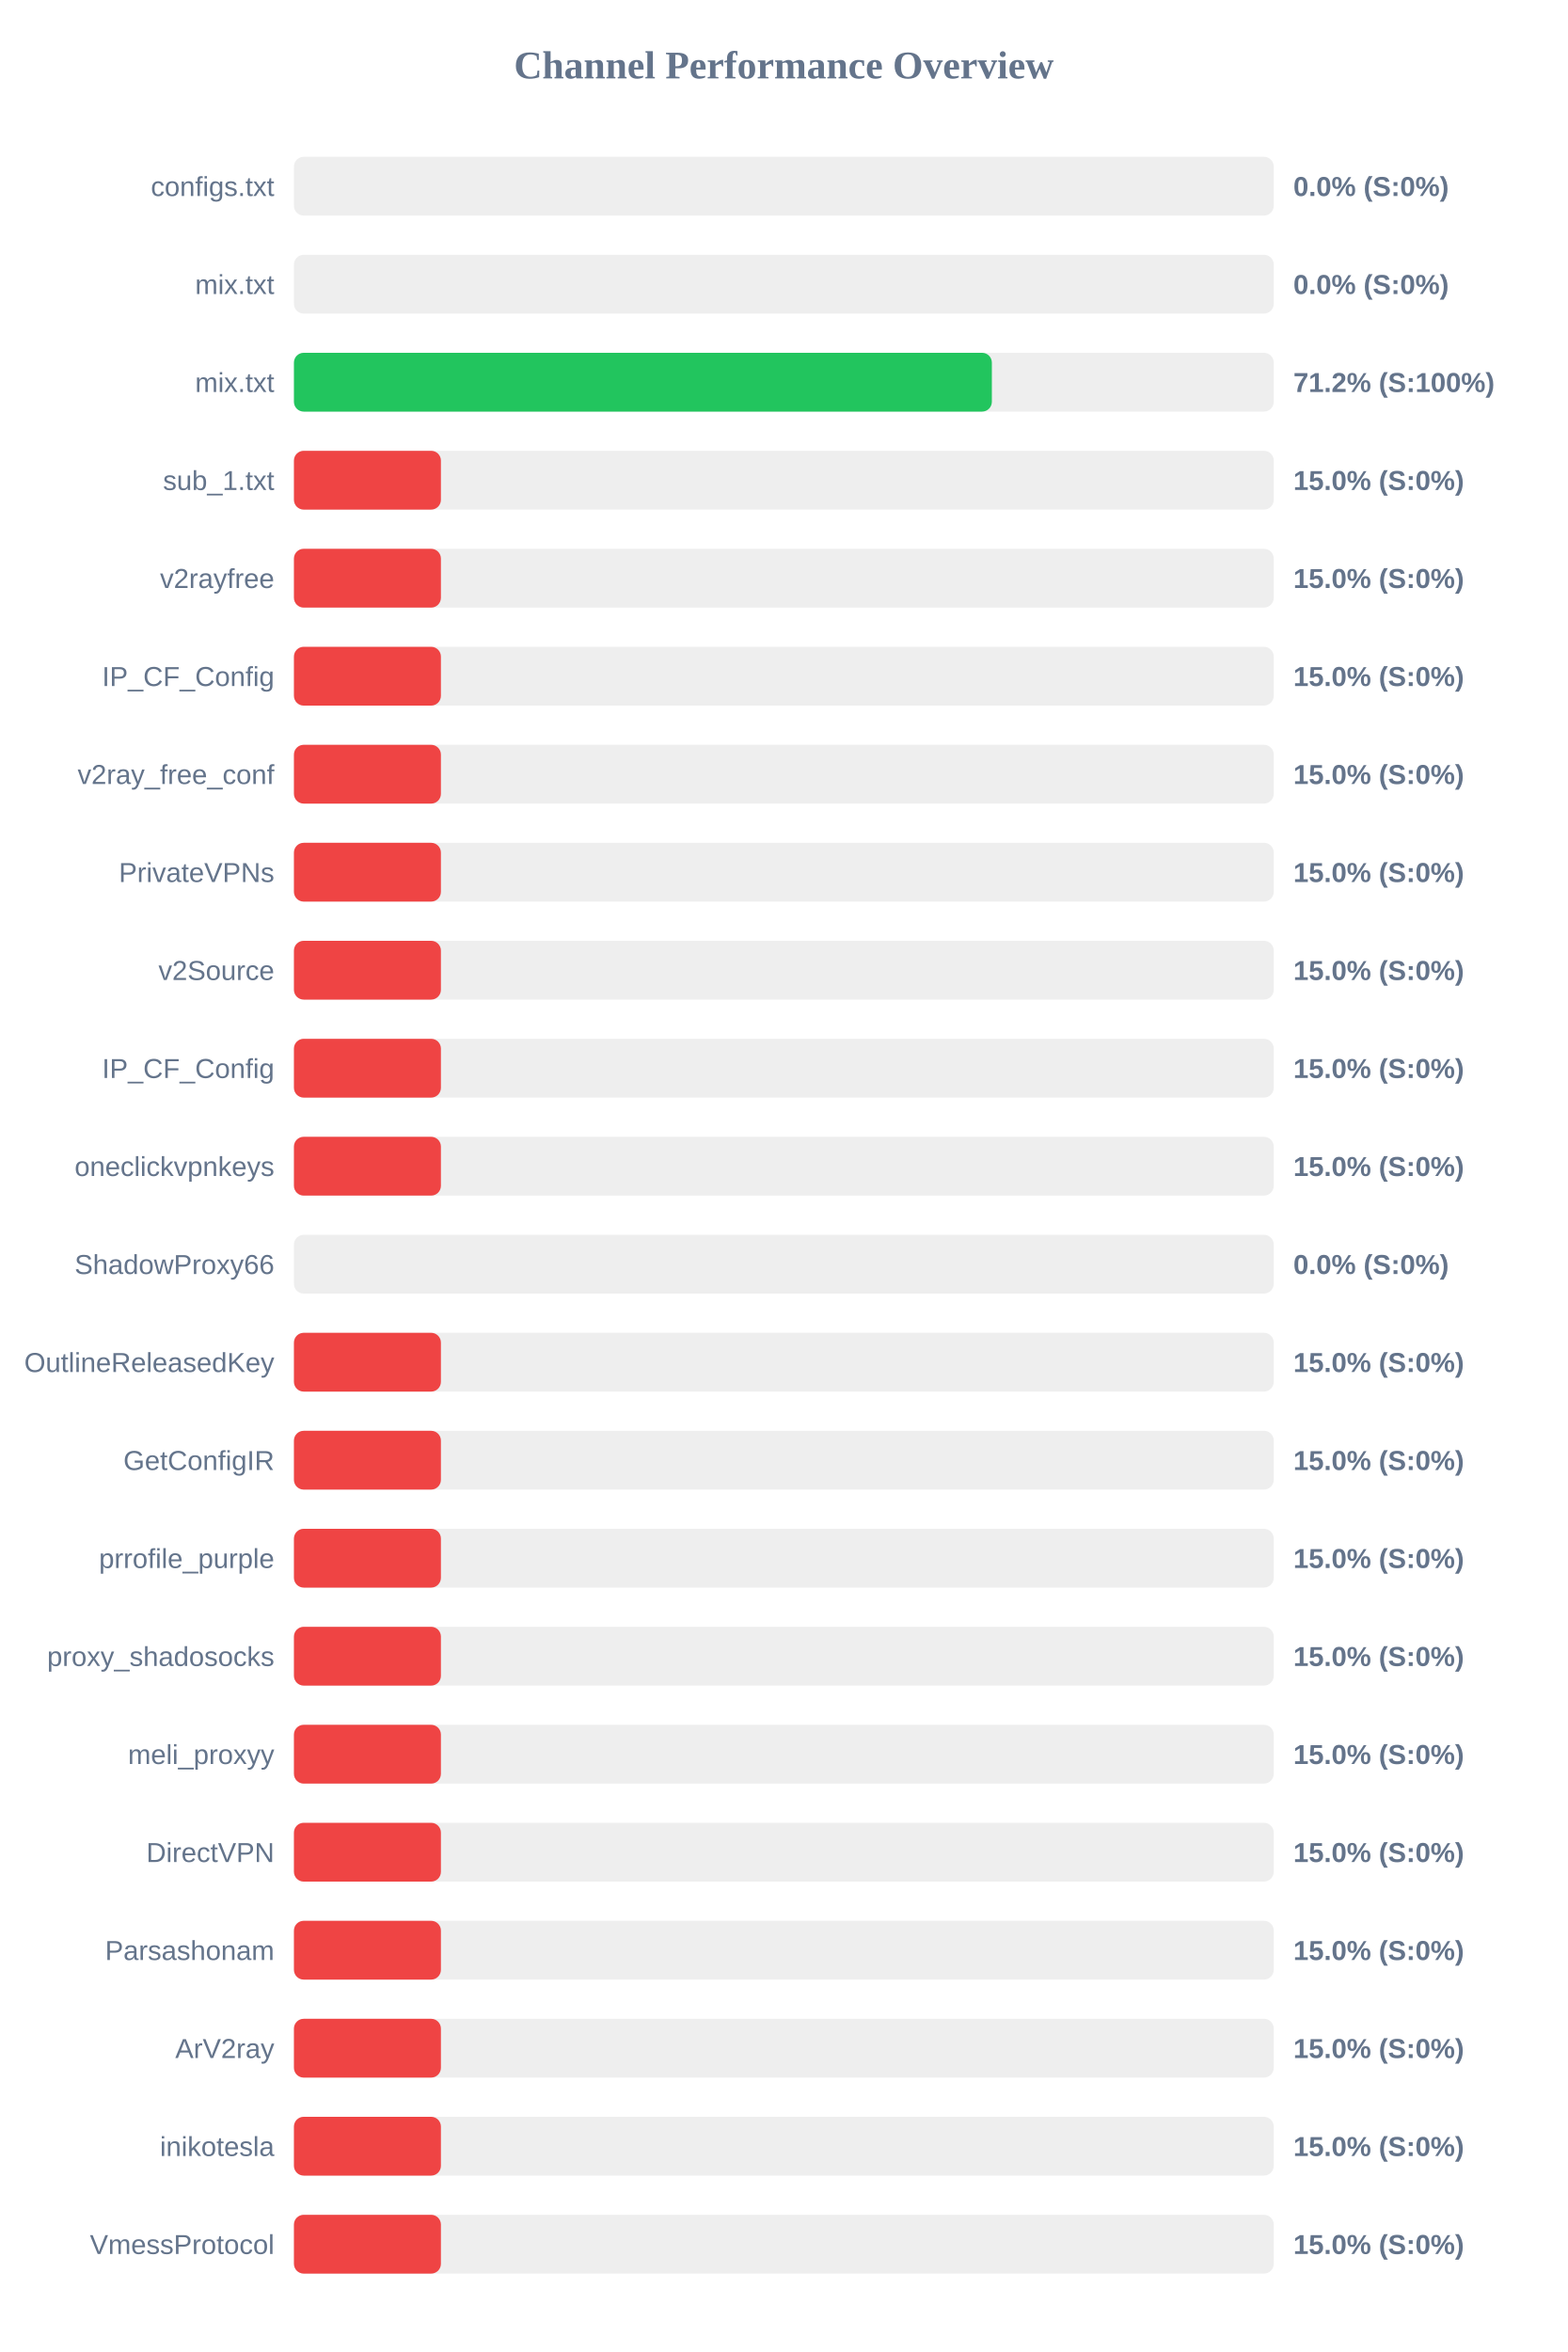
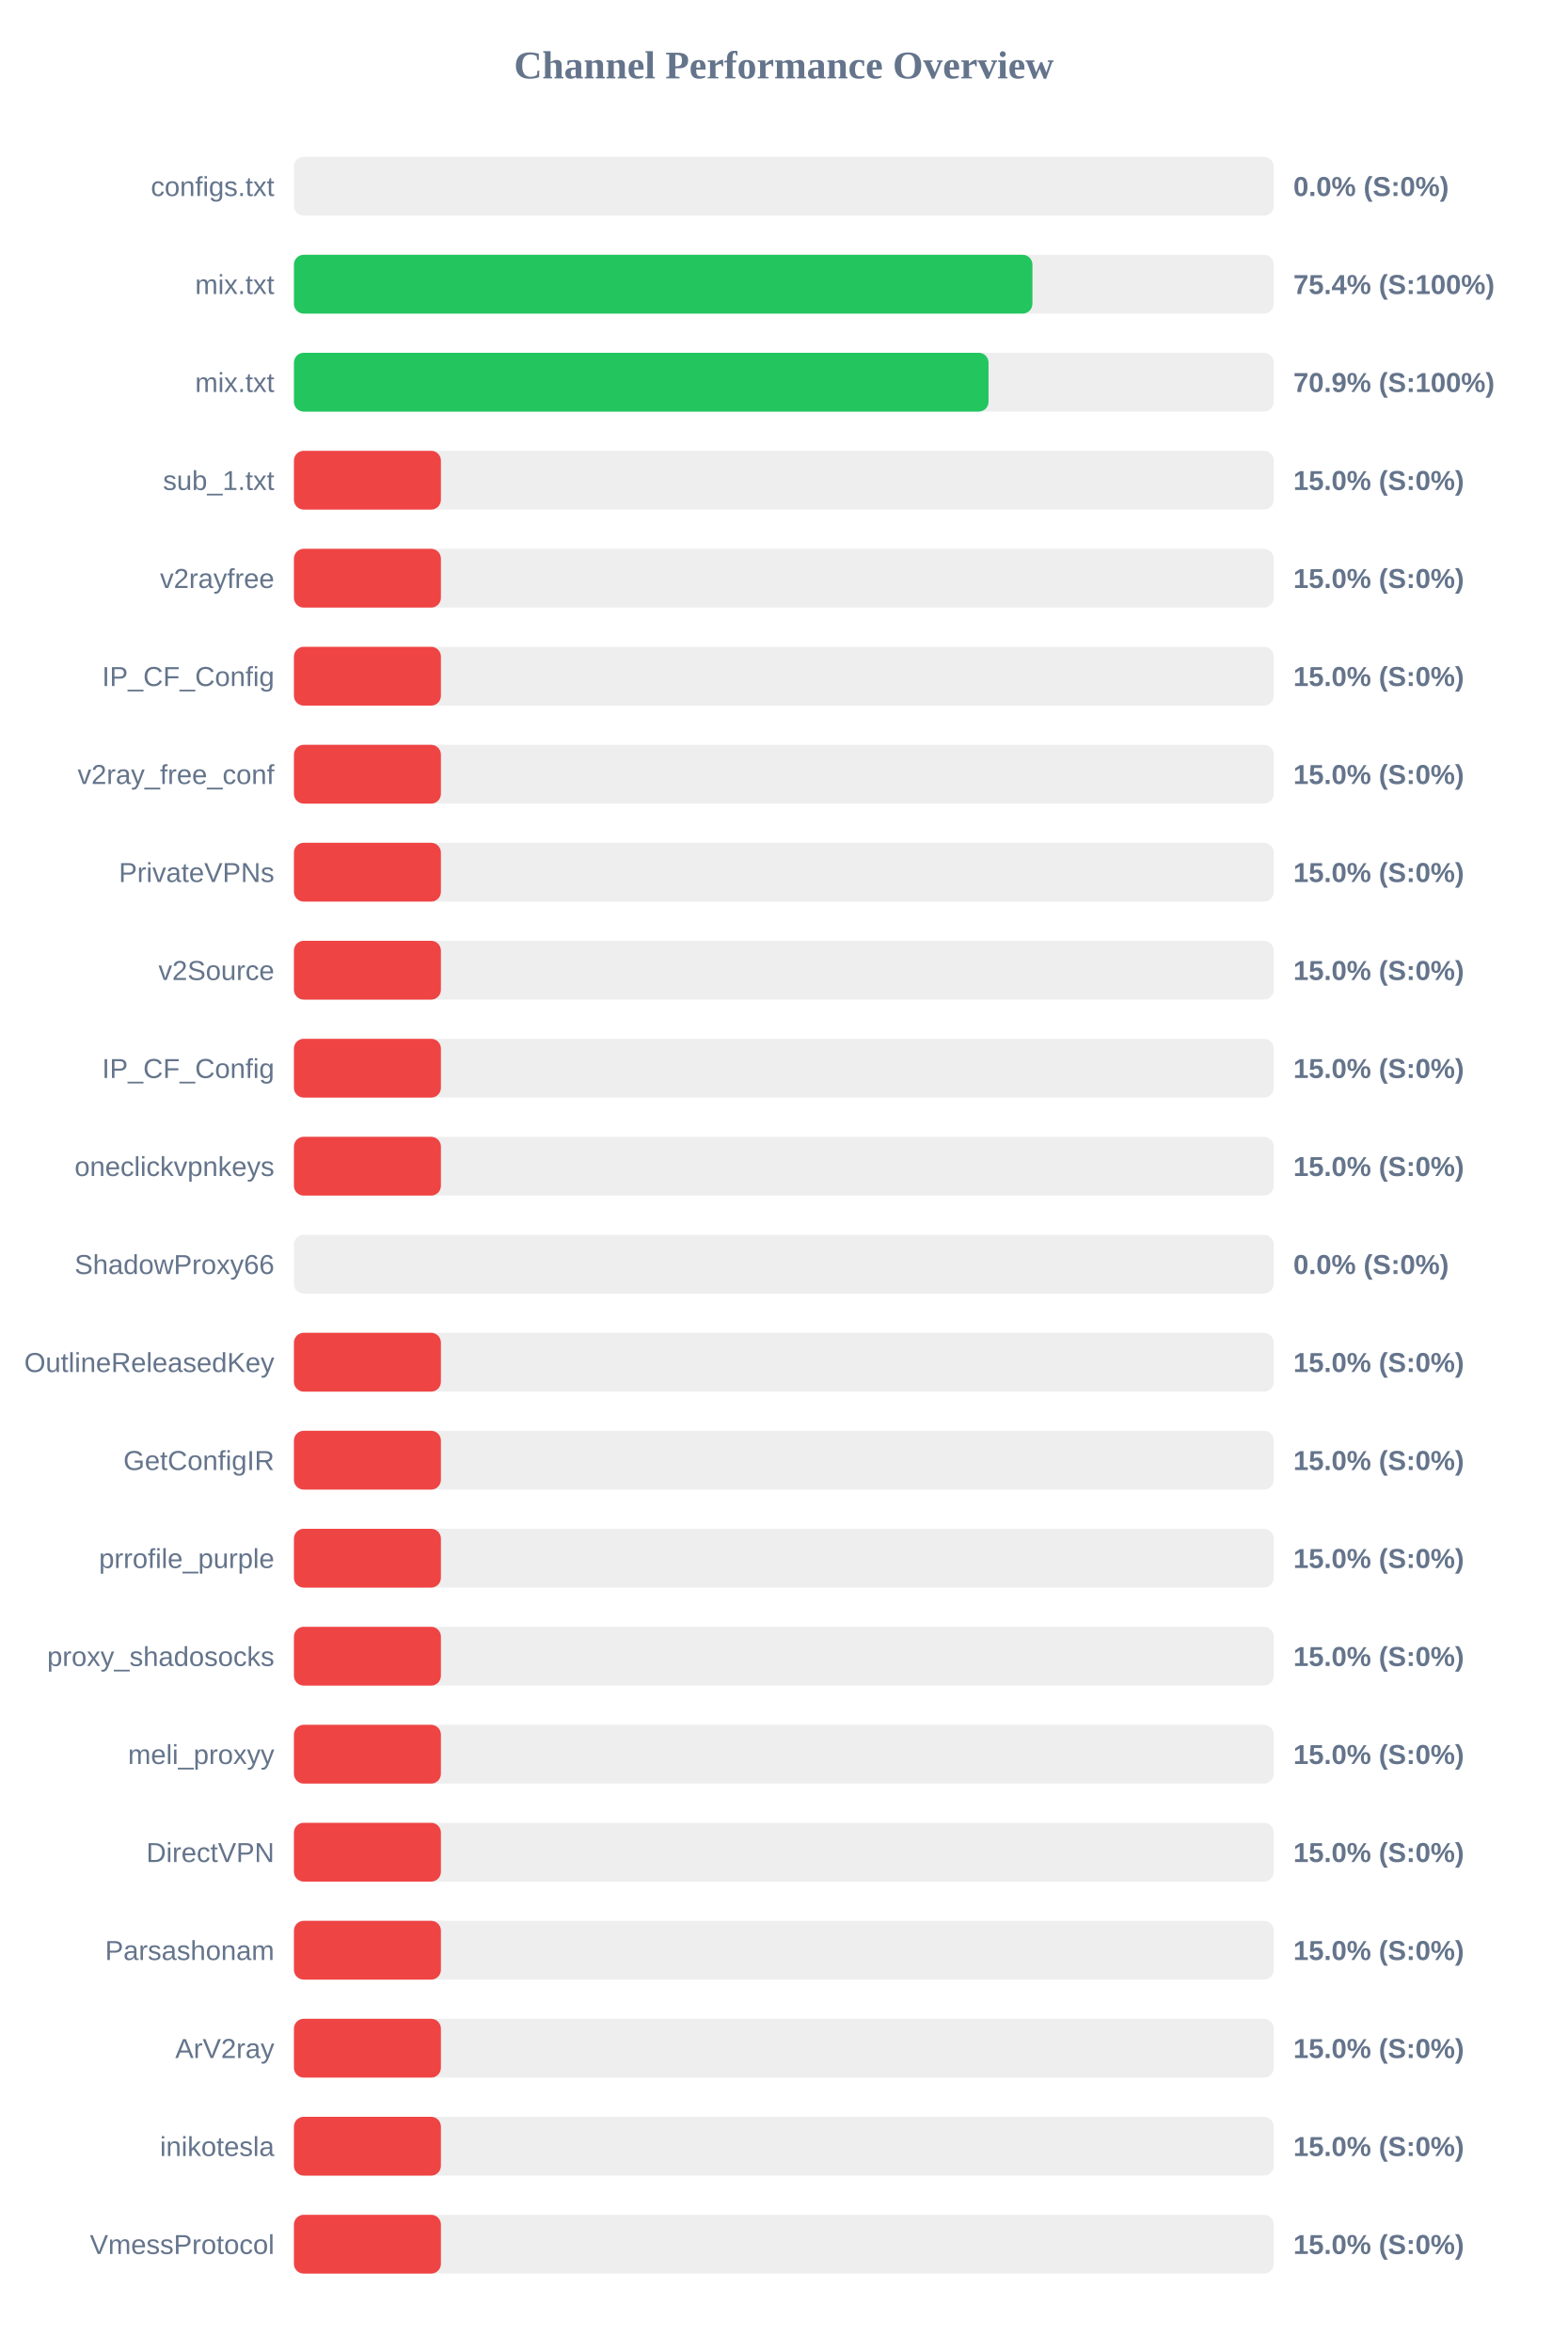
<svg xmlns="http://www.w3.org/2000/svg" width="800" height="1200" version="1.1">
  <style>
        .row { font: 14px Arial; fill: #64748b; }
        .score { font: bold 14px Arial; fill: #64748b; }
    </style>
  <text x="400" y="40" text-anchor="middle" font-size="20px" font-weight="bold" fill="#64748b">Channel Performance Overview</text>
  <rect x="150" y="80" width="500" height="30" fill="#eee" rx="5" />
  <rect x="150" y="80" width="0.0" height="30" fill="#ef4444" rx="5" />
  <text x="140" y="100" text-anchor="end" class="row">configs.txt</text>
  <text x="660" y="100" text-anchor="start" class="score">0.0% (S:0%)</text>
  <rect x="150" y="130" width="500" height="30" fill="#eee" rx="5" />
-   <rect x="150" y="130" width="0.0" height="30" fill="#ef4444" rx="5" />
+   <rect x="150" y="130" width="376.85" height="30" fill="#22c55e" rx="5" />
  <text x="140" y="150" text-anchor="end" class="row">mix.txt</text>
-   <text x="660" y="150" text-anchor="start" class="score">0.0% (S:0%)</text>
+   <text x="660" y="150" text-anchor="start" class="score">75.4% (S:100%)</text>
  <rect x="150" y="180" width="500" height="30" fill="#eee" rx="5" />
-   <rect x="150" y="180" width="356.15" height="30" fill="#22c55e" rx="5" />
+   <rect x="150" y="180" width="354.45" height="30" fill="#22c55e" rx="5" />
  <text x="140" y="200" text-anchor="end" class="row">mix.txt</text>
-   <text x="660" y="200" text-anchor="start" class="score">71.2% (S:100%)</text>
+   <text x="660" y="200" text-anchor="start" class="score">70.9% (S:100%)</text>
  <rect x="150" y="230" width="500" height="30" fill="#eee" rx="5" />
  <rect x="150" y="230" width="75.0" height="30" fill="#ef4444" rx="5" />
  <text x="140" y="250" text-anchor="end" class="row">sub_1.txt</text>
  <text x="660" y="250" text-anchor="start" class="score">15.0% (S:0%)</text>
  <rect x="150" y="280" width="500" height="30" fill="#eee" rx="5" />
  <rect x="150" y="280" width="75.0" height="30" fill="#ef4444" rx="5" />
  <text x="140" y="300" text-anchor="end" class="row">v2rayfree</text>
  <text x="660" y="300" text-anchor="start" class="score">15.0% (S:0%)</text>
  <rect x="150" y="330" width="500" height="30" fill="#eee" rx="5" />
  <rect x="150" y="330" width="75.0" height="30" fill="#ef4444" rx="5" />
  <text x="140" y="350" text-anchor="end" class="row">IP_CF_Config</text>
  <text x="660" y="350" text-anchor="start" class="score">15.0% (S:0%)</text>
  <rect x="150" y="380" width="500" height="30" fill="#eee" rx="5" />
  <rect x="150" y="380" width="75.0" height="30" fill="#ef4444" rx="5" />
  <text x="140" y="400" text-anchor="end" class="row">v2ray_free_conf</text>
  <text x="660" y="400" text-anchor="start" class="score">15.0% (S:0%)</text>
  <rect x="150" y="430" width="500" height="30" fill="#eee" rx="5" />
  <rect x="150" y="430" width="75.0" height="30" fill="#ef4444" rx="5" />
  <text x="140" y="450" text-anchor="end" class="row">PrivateVPNs</text>
  <text x="660" y="450" text-anchor="start" class="score">15.0% (S:0%)</text>
  <rect x="150" y="480" width="500" height="30" fill="#eee" rx="5" />
  <rect x="150" y="480" width="75.0" height="30" fill="#ef4444" rx="5" />
  <text x="140" y="500" text-anchor="end" class="row">v2Source</text>
  <text x="660" y="500" text-anchor="start" class="score">15.0% (S:0%)</text>
  <rect x="150" y="530" width="500" height="30" fill="#eee" rx="5" />
  <rect x="150" y="530" width="75.0" height="30" fill="#ef4444" rx="5" />
  <text x="140" y="550" text-anchor="end" class="row">IP_CF_Config</text>
  <text x="660" y="550" text-anchor="start" class="score">15.0% (S:0%)</text>
  <rect x="150" y="580" width="500" height="30" fill="#eee" rx="5" />
  <rect x="150" y="580" width="75.0" height="30" fill="#ef4444" rx="5" />
  <text x="140" y="600" text-anchor="end" class="row">oneclickvpnkeys</text>
  <text x="660" y="600" text-anchor="start" class="score">15.0% (S:0%)</text>
  <rect x="150" y="630" width="500" height="30" fill="#eee" rx="5" />
  <rect x="150" y="630" width="0.0" height="30" fill="#ef4444" rx="5" />
  <text x="140" y="650" text-anchor="end" class="row">ShadowProxy66</text>
  <text x="660" y="650" text-anchor="start" class="score">0.0% (S:0%)</text>
  <rect x="150" y="680" width="500" height="30" fill="#eee" rx="5" />
  <rect x="150" y="680" width="75.0" height="30" fill="#ef4444" rx="5" />
  <text x="140" y="700" text-anchor="end" class="row">OutlineReleasedKey</text>
  <text x="660" y="700" text-anchor="start" class="score">15.0% (S:0%)</text>
  <rect x="150" y="730" width="500" height="30" fill="#eee" rx="5" />
  <rect x="150" y="730" width="75.0" height="30" fill="#ef4444" rx="5" />
  <text x="140" y="750" text-anchor="end" class="row">GetConfigIR</text>
  <text x="660" y="750" text-anchor="start" class="score">15.0% (S:0%)</text>
  <rect x="150" y="780" width="500" height="30" fill="#eee" rx="5" />
  <rect x="150" y="780" width="75.0" height="30" fill="#ef4444" rx="5" />
  <text x="140" y="800" text-anchor="end" class="row">prrofile_purple</text>
  <text x="660" y="800" text-anchor="start" class="score">15.0% (S:0%)</text>
  <rect x="150" y="830" width="500" height="30" fill="#eee" rx="5" />
  <rect x="150" y="830" width="75.0" height="30" fill="#ef4444" rx="5" />
  <text x="140" y="850" text-anchor="end" class="row">proxy_shadosocks</text>
  <text x="660" y="850" text-anchor="start" class="score">15.0% (S:0%)</text>
  <rect x="150" y="880" width="500" height="30" fill="#eee" rx="5" />
  <rect x="150" y="880" width="75.0" height="30" fill="#ef4444" rx="5" />
  <text x="140" y="900" text-anchor="end" class="row">meli_proxyy</text>
  <text x="660" y="900" text-anchor="start" class="score">15.0% (S:0%)</text>
  <rect x="150" y="930" width="500" height="30" fill="#eee" rx="5" />
  <rect x="150" y="930" width="75.0" height="30" fill="#ef4444" rx="5" />
  <text x="140" y="950" text-anchor="end" class="row">DirectVPN</text>
  <text x="660" y="950" text-anchor="start" class="score">15.0% (S:0%)</text>
  <rect x="150" y="980" width="500" height="30" fill="#eee" rx="5" />
  <rect x="150" y="980" width="75.0" height="30" fill="#ef4444" rx="5" />
  <text x="140" y="1000" text-anchor="end" class="row">Parsashonam</text>
  <text x="660" y="1000" text-anchor="start" class="score">15.0% (S:0%)</text>
  <rect x="150" y="1030" width="500" height="30" fill="#eee" rx="5" />
  <rect x="150" y="1030" width="75.0" height="30" fill="#ef4444" rx="5" />
  <text x="140" y="1050" text-anchor="end" class="row">ArV2ray</text>
  <text x="660" y="1050" text-anchor="start" class="score">15.0% (S:0%)</text>
  <rect x="150" y="1080" width="500" height="30" fill="#eee" rx="5" />
  <rect x="150" y="1080" width="75.0" height="30" fill="#ef4444" rx="5" />
  <text x="140" y="1100" text-anchor="end" class="row">inikotesla</text>
  <text x="660" y="1100" text-anchor="start" class="score">15.0% (S:0%)</text>
  <rect x="150" y="1130" width="500" height="30" fill="#eee" rx="5" />
  <rect x="150" y="1130" width="75.0" height="30" fill="#ef4444" rx="5" />
  <text x="140" y="1150" text-anchor="end" class="row">VmessProtocol</text>
  <text x="660" y="1150" text-anchor="start" class="score">15.0% (S:0%)</text>
</svg>
